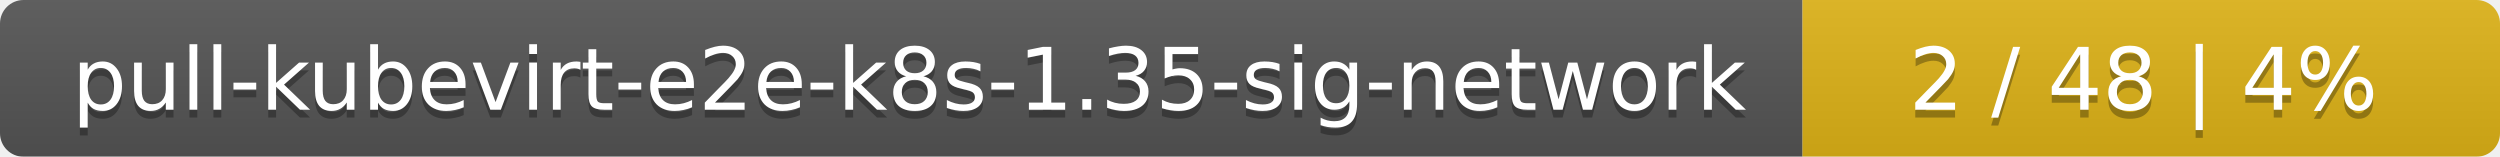
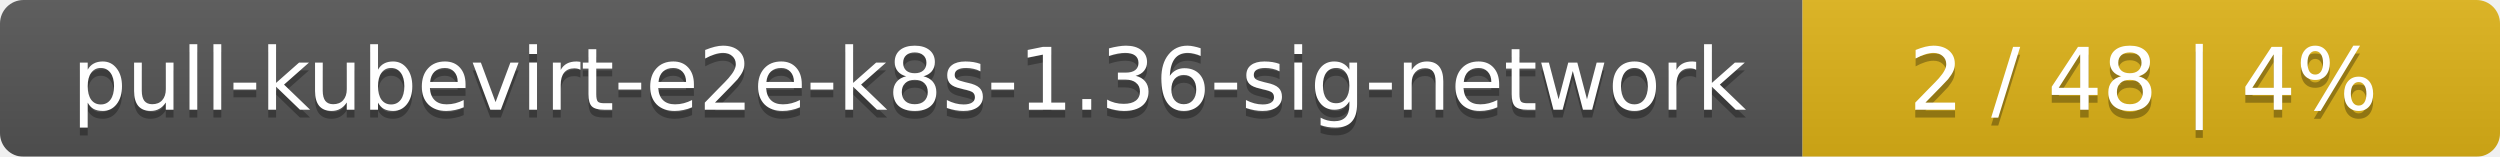
<svg xmlns="http://www.w3.org/2000/svg" width="319" height="20">
  <linearGradient id="smooth" x2="0" y2="100%">
    <stop offset="0" stop-color="#bbb" stop-opacity=".1" />
    <stop offset="1" stop-opacity=".1" />
  </linearGradient>
  <mask id="round">
    <rect width="319" height="20" rx="3" fill="#fff" />
  </mask>
  <g mask="url(#round)">
    <rect width="230" height="20" fill="#555" />
    <rect x="230" width="89" height="20" fill="#dfb317" />
    <rect width="319" height="20" fill="url(#smooth)" />
  </g>
  <g fill="#fff" text-anchor="middle" font-family="DejaVu Sans,Verdana,Geneva,sans-serif" font-size="11">
-     <text x="116" y="15" fill="#010101" fill-opacity=".3">pull-kubevirt-e2e-k8s-1.35-sig-network</text>
-     <text x="116" y="14">pull-kubevirt-e2e-k8s-1.35-sig-network</text>
+     <text x="116" y="15" fill="#010101" fill-opacity=".3">pull-kubevirt-e2e-k8s-1.36-sig-network</text>
+     <text x="116" y="14">pull-kubevirt-e2e-k8s-1.36-sig-network</text>
    <text x="273.5" y="15" fill="#010101" fill-opacity=".3">2 / 48    |    4%</text>
    <text x="273.5" y="14">2 / 48    |    4%</text>
  </g>
</svg>
